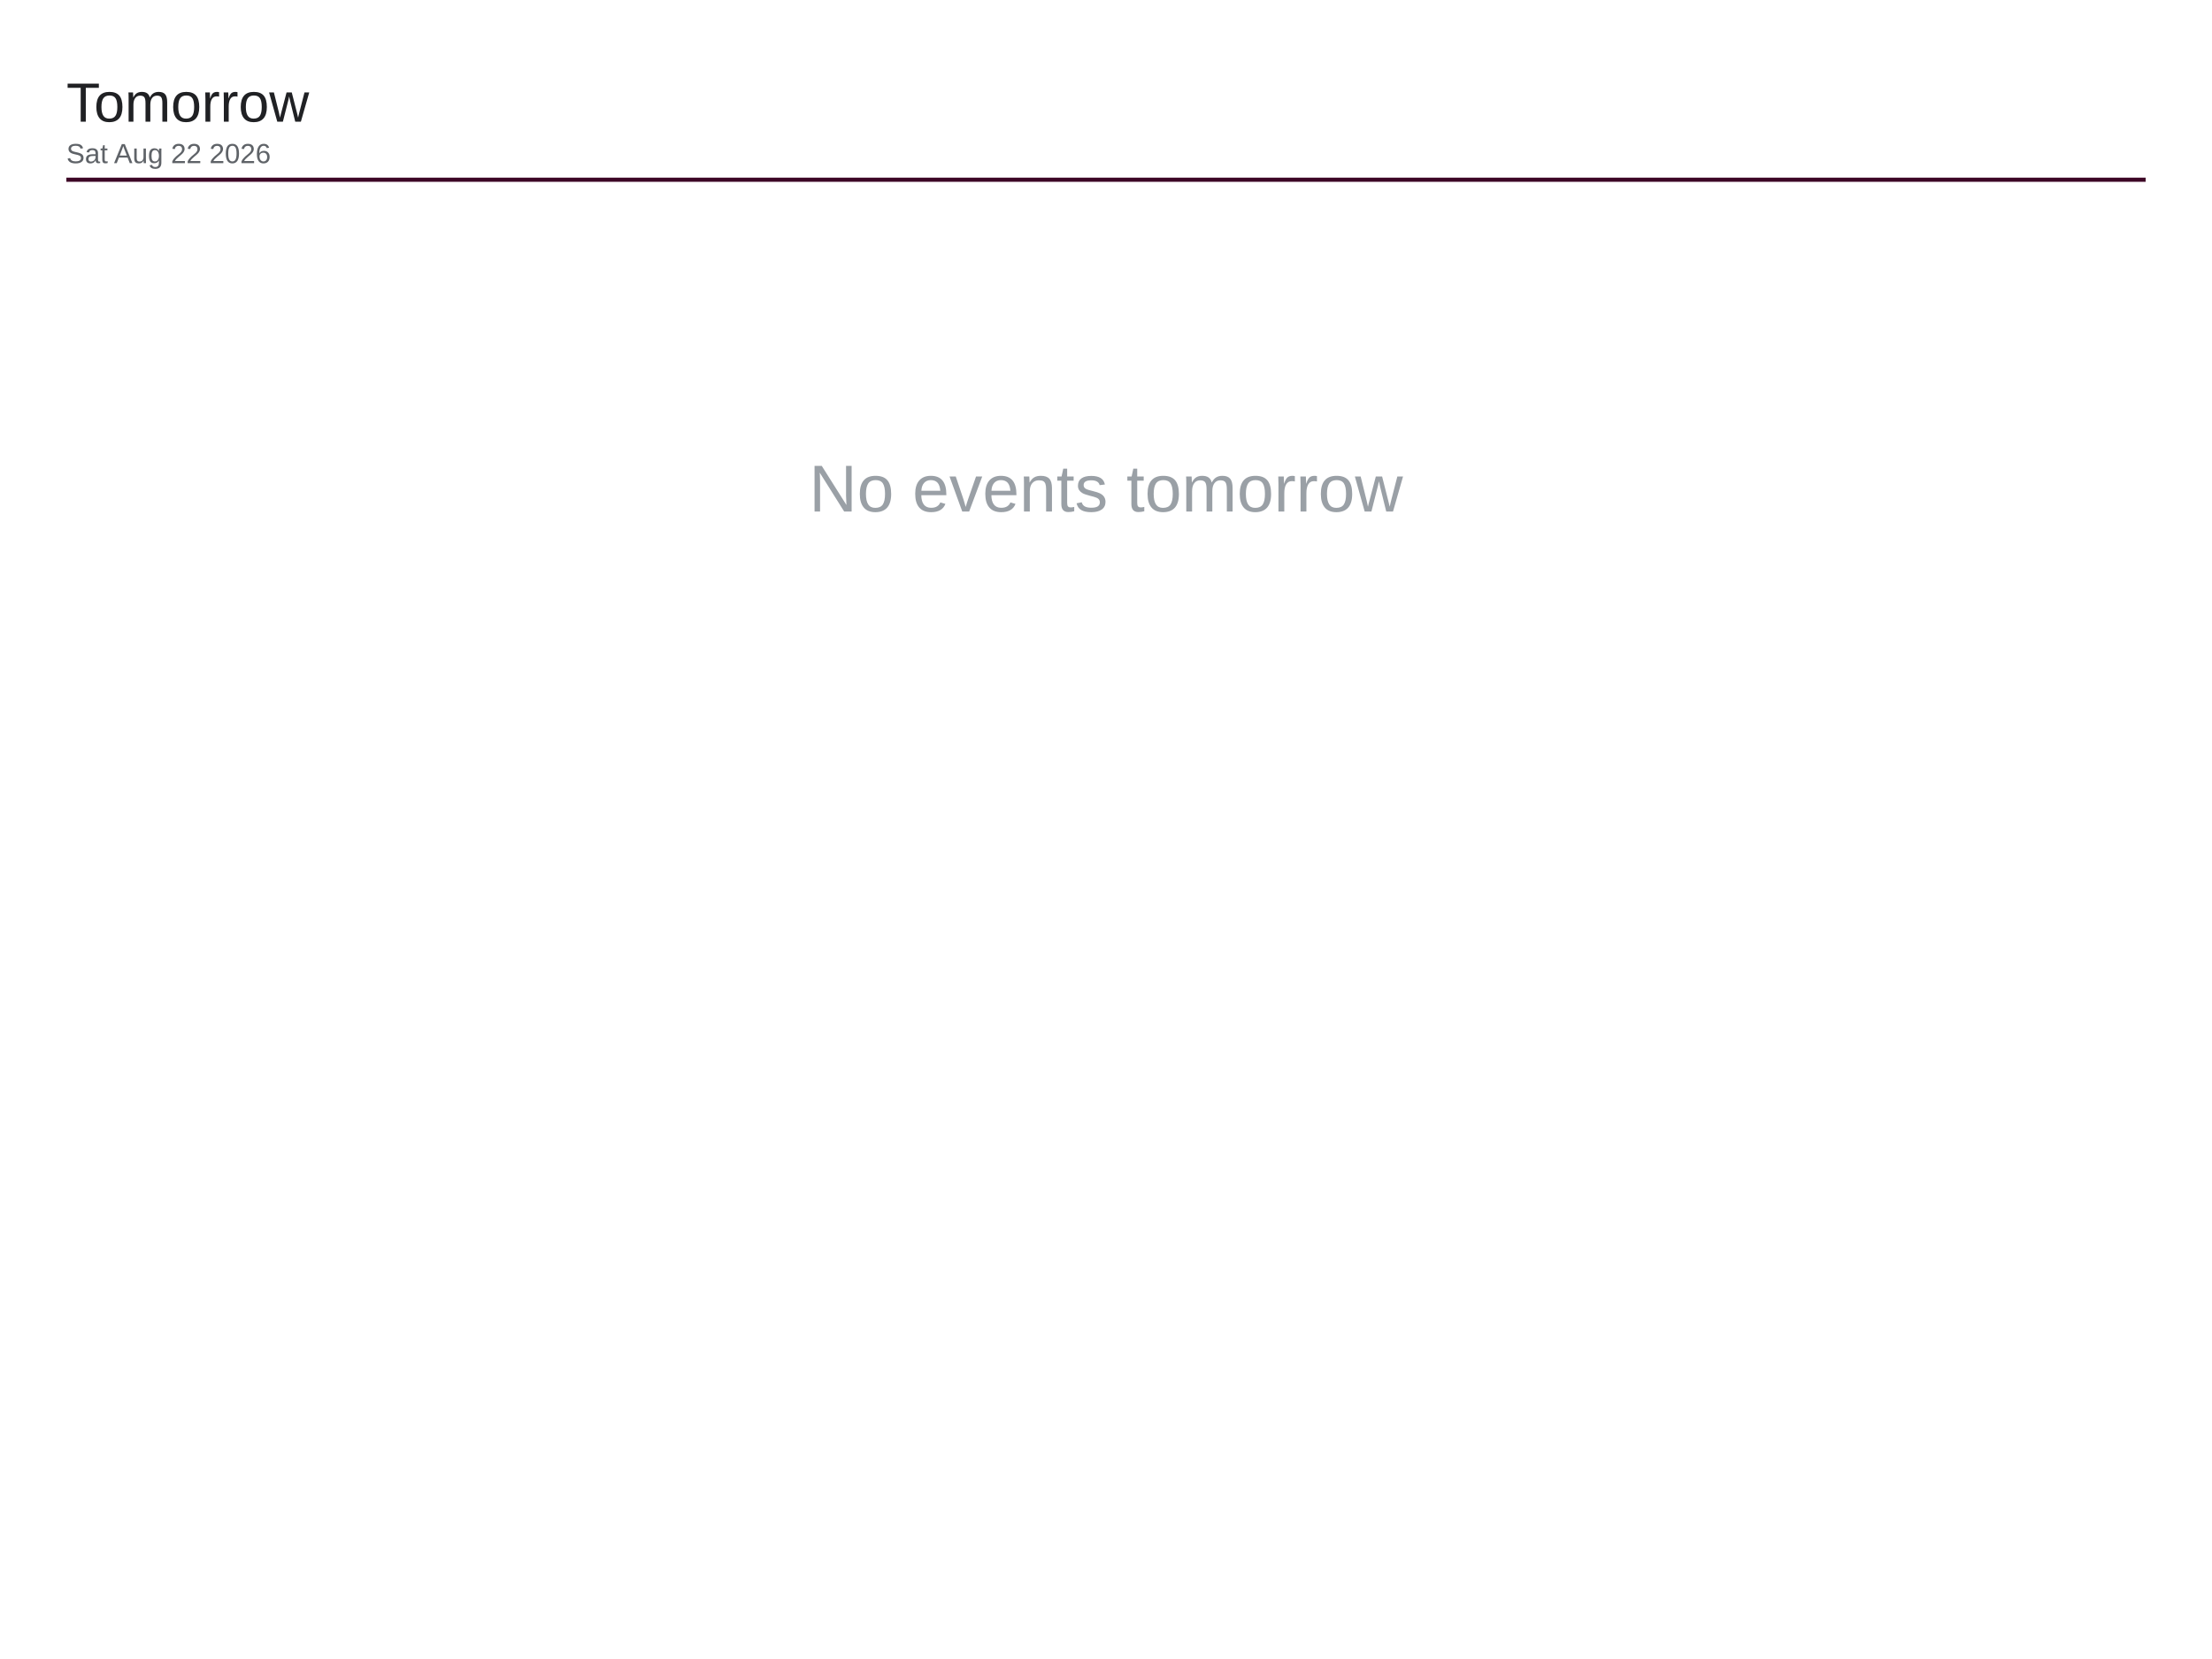
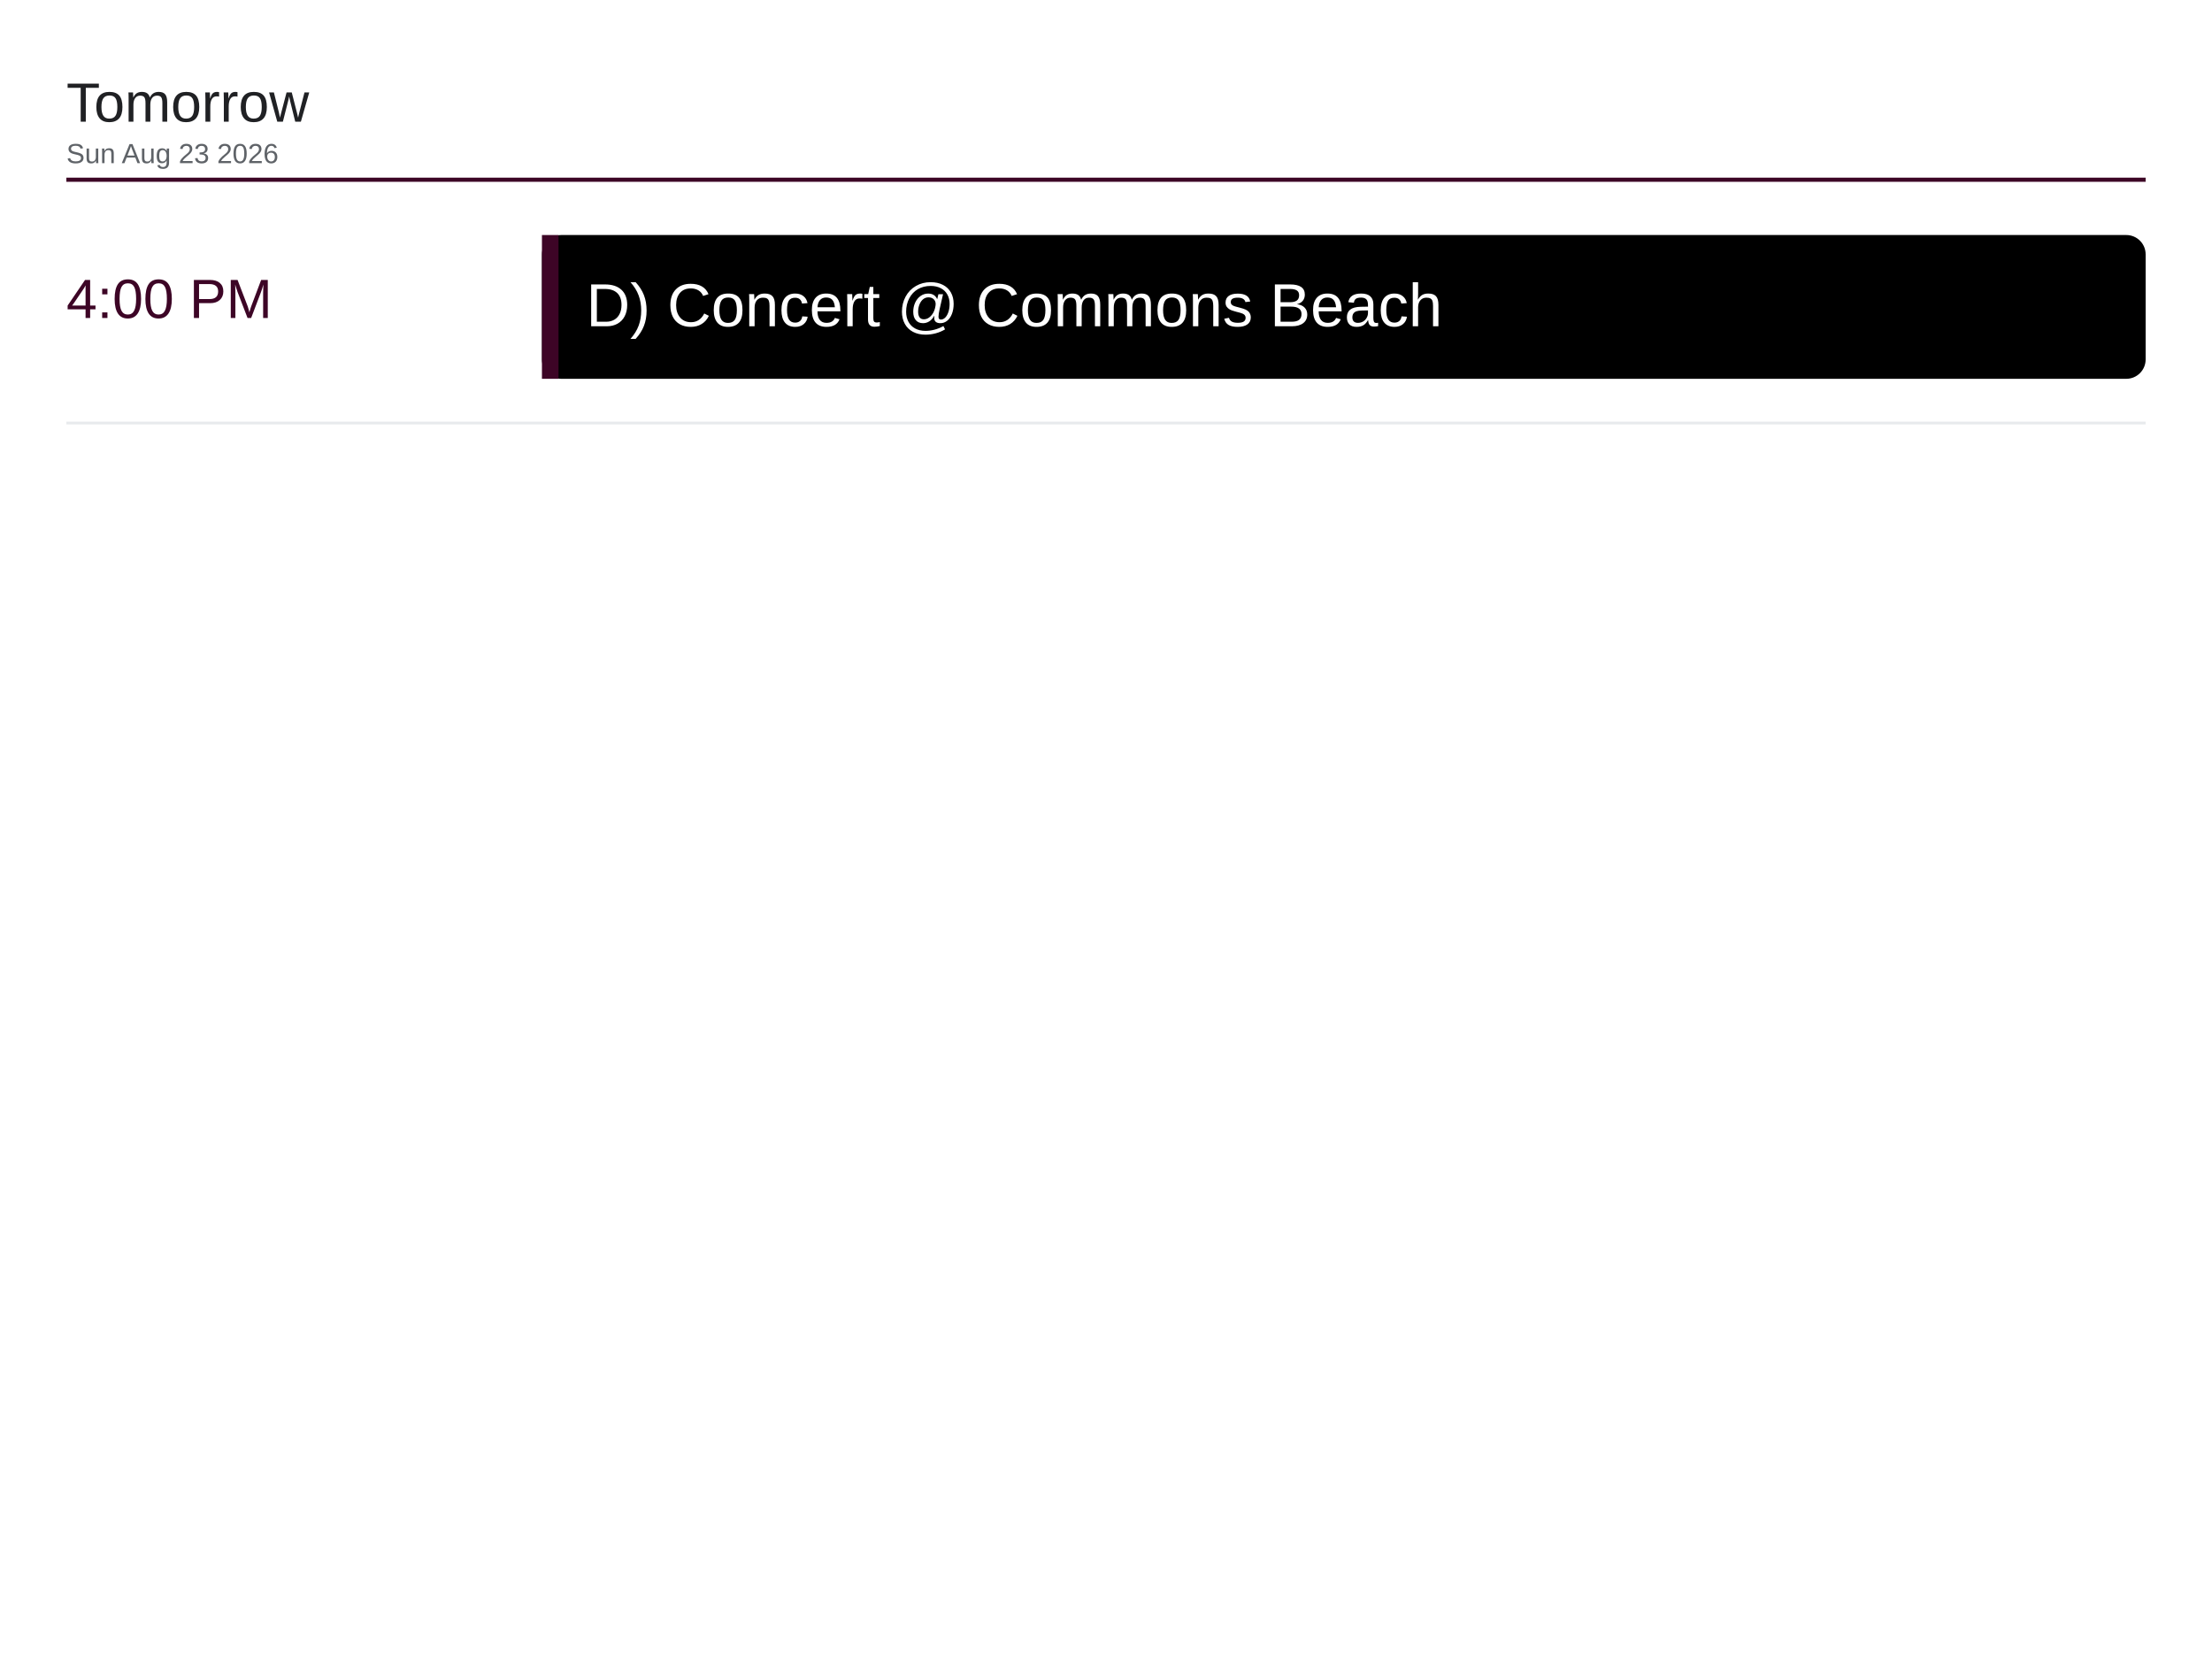
<svg xmlns="http://www.w3.org/2000/svg" viewBox="0 0 1600 1200" width="1600" height="1200">
  <rect x="0" y="0" width="1600" height="1200" fill="#ffffff" />
  <text x="48" y="88" font-family="Arial, Helvetica, sans-serif" font-size="40" font-weight="500" fill="#202124">Tomorrow</text>
-   <text x="48" y="118" font-family="Arial, Helvetica, sans-serif" font-size="20" fill="#5f6368">Sat Aug 22 2026</text>
+   <text x="48" y="118" font-family="Arial, Helvetica, sans-serif" font-size="20" fill="#5f6368">Sun Aug 23 2026</text>
  <line x1="48" y1="130" x2="1552" y2="130" stroke="#3d0526" stroke-width="3" />
-   <text x="800" y="370" font-family="Arial, Helvetica, sans-serif" font-size="48" fill="#9aa0a6" text-anchor="middle">No events tomorrow</text>
+   <text x="48" y="230" font-family="Arial, Helvetica, sans-serif" font-size="40" font-weight="500" fill="#3d0526">4:00 PM</text>
+   <rect x="392" y="170" width="1160" height="104" rx="14" fill="#000000" />
+   <rect x="392" y="170" width="12" height="104" fill="#3d0526" />
+   <text x="424" y="236" font-family="Arial, Helvetica, sans-serif" font-size="44" fill="#ffffff">D) Concert @ Commons Beach</text>
+   <line x1="48" y1="306" x2="1552" y2="306" stroke="#e8eaed" stroke-width="2" />
</svg>
